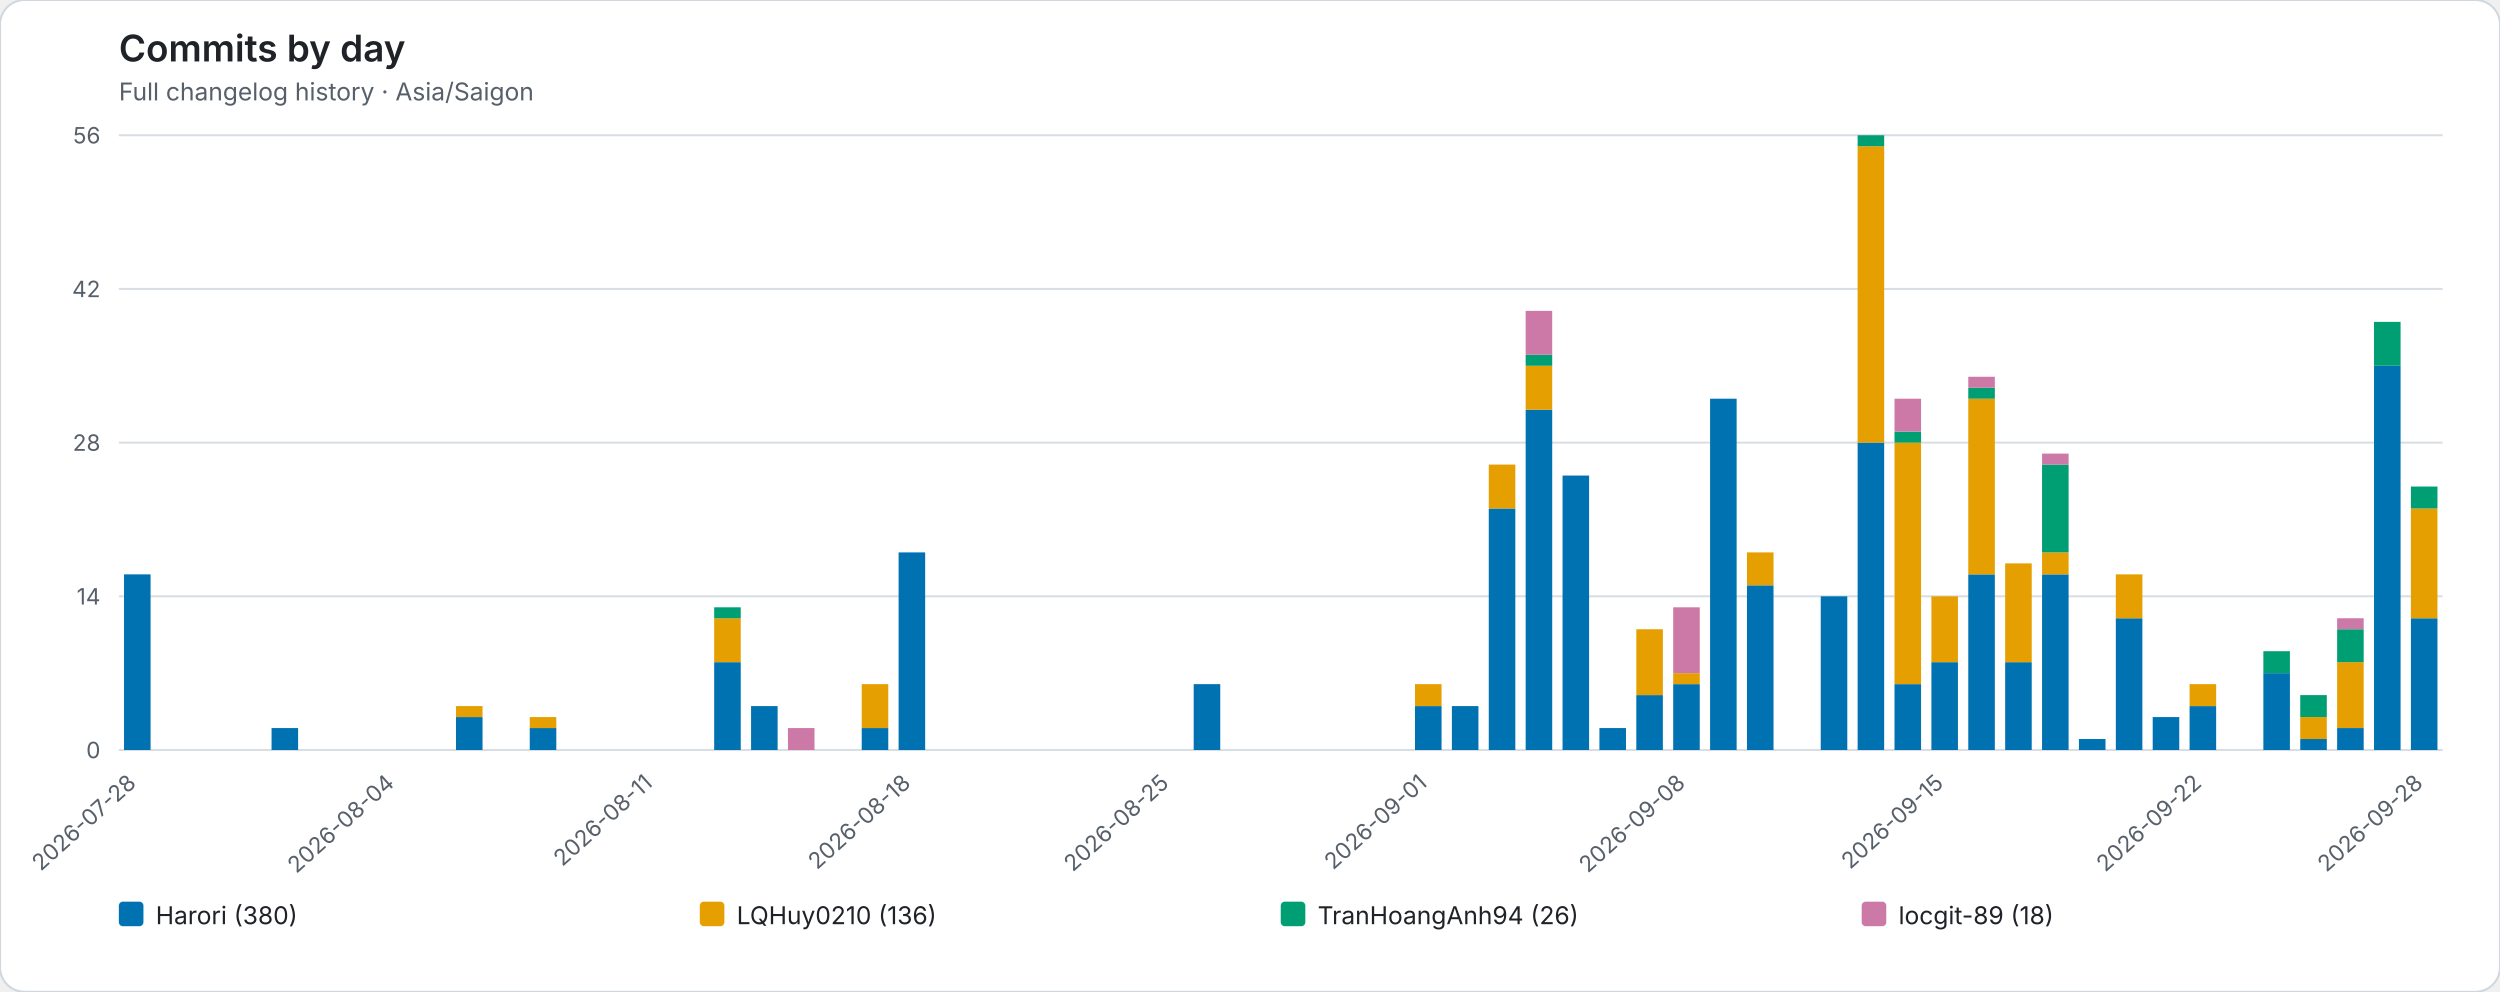
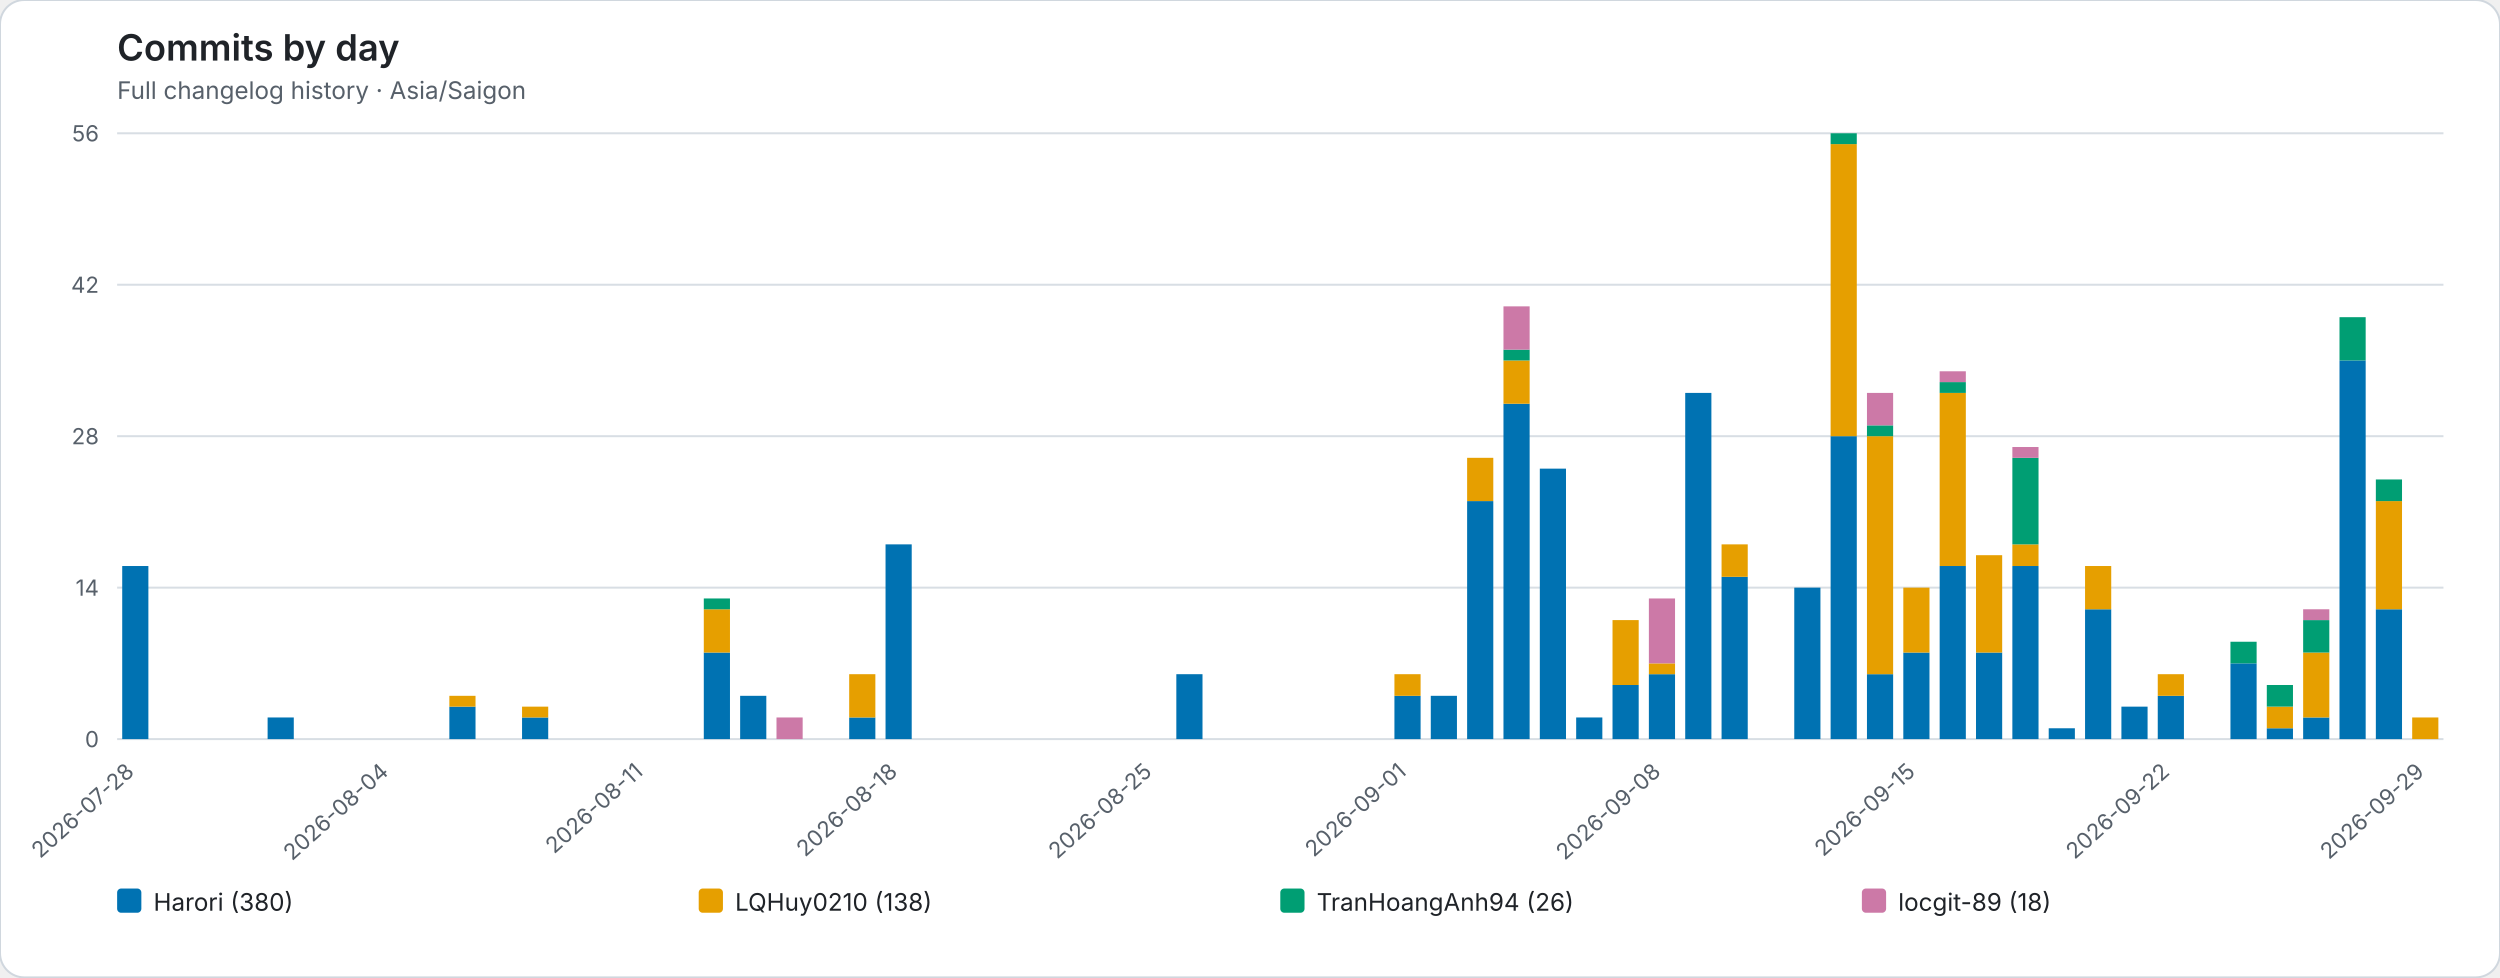
- <svg xmlns="http://www.w3.org/2000/svg" role="img" viewBox="0 0 1220 484">
-   <rect width="1220" height="484" rx="12" fill="#ffffff" stroke="#d0d7de" />
+ <svg xmlns="http://www.w3.org/2000/svg" role="img" viewBox="0 0 1238 484">
+   <rect width="1238" height="484" rx="12" fill="#ffffff" stroke="#d0d7de" />
  <style>text{font-family:system-ui,-apple-system,BlinkMacSystemFont,"Segoe UI",sans-serif}.axis{fill:#57606a;font-size:11px}.heading{fill:#1f2328;font-size:18px;font-weight:600}.subheading{fill:#57606a;font-size:12px}.grid{stroke:#d8dee4;stroke-width:1}.legend{fill:#1f2328;font-size:12px}</style>
  <text class="heading" x="58" y="30">Commits by day</text>
  <text class="subheading" x="58" y="49">Full changelog history · Asia/Saigon</text>
-   <line class="grid" x1="58" y1="366.00" x2="1192" y2="366.00" />
+   <line class="grid" x1="58" y1="366.00" x2="1210" y2="366.00" />
  <text class="axis" x="49" y="370.00" text-anchor="end">0</text>
-   <line class="grid" x1="58" y1="291.00" x2="1192" y2="291.00" />
+   <line class="grid" x1="58" y1="291.00" x2="1210" y2="291.00" />
  <text class="axis" x="49" y="295.00" text-anchor="end">14</text>
-   <line class="grid" x1="58" y1="216.00" x2="1192" y2="216.00" />
+   <line class="grid" x1="58" y1="216.00" x2="1210" y2="216.00" />
  <text class="axis" x="49" y="220.00" text-anchor="end">28</text>
-   <line class="grid" x1="58" y1="141.00" x2="1192" y2="141.00" />
+   <line class="grid" x1="58" y1="141.00" x2="1210" y2="141.00" />
  <text class="axis" x="49" y="145.00" text-anchor="end">42</text>
-   <line class="grid" x1="58" y1="66.00" x2="1192" y2="66.00" />
+   <line class="grid" x1="58" y1="66.00" x2="1210" y2="66.00" />
  <text class="axis" x="49" y="70.00" text-anchor="end">56</text>
  <g data-date="2026-07-28">
    <rect x="60.52" y="280.29" width="12.96" height="85.71" fill="#0072B2" />
  </g>
  <text class="axis" x="67.00" y="383" text-anchor="end" transform="rotate(-42 67.00 383)">2026-07-28</text>
  <g data-date="2026-07-29">
  </g>
  <g data-date="2026-07-30">
  </g>
  <g data-date="2026-07-31">
  </g>
  <g data-date="2026-08-01">
    <rect x="132.52" y="355.29" width="12.96" height="10.71" fill="#0072B2" />
  </g>
  <g data-date="2026-08-02">
  </g>
  <g data-date="2026-08-03">
  </g>
  <g data-date="2026-08-04">
  </g>
  <text class="axis" x="193.00" y="383" text-anchor="end" transform="rotate(-42 193.00 383)">2026-08-04</text>
  <g data-date="2026-08-05">
  </g>
  <g data-date="2026-08-06">
    <rect x="222.52" y="349.93" width="12.96" height="16.07" fill="#0072B2" />
    <rect x="222.52" y="344.57" width="12.96" height="5.36" fill="#E69F00" />
  </g>
  <g data-date="2026-08-07">
  </g>
  <g data-date="2026-08-08">
    <rect x="258.52" y="355.29" width="12.96" height="10.71" fill="#0072B2" />
    <rect x="258.52" y="349.93" width="12.96" height="5.36" fill="#E69F00" />
  </g>
  <g data-date="2026-08-09">
  </g>
  <g data-date="2026-08-10">
  </g>
  <g data-date="2026-08-11">
  </g>
  <text class="axis" x="319.00" y="383" text-anchor="end" transform="rotate(-42 319.00 383)">2026-08-11</text>
  <g data-date="2026-08-12">
  </g>
  <g data-date="2026-08-13">
    <rect x="348.52" y="323.14" width="12.96" height="42.86" fill="#0072B2" />
    <rect x="348.52" y="301.71" width="12.96" height="21.43" fill="#E69F00" />
    <rect x="348.52" y="296.36" width="12.96" height="5.36" fill="#009E73" />
  </g>
  <g data-date="2026-08-14">
    <rect x="366.52" y="344.57" width="12.96" height="21.43" fill="#0072B2" />
  </g>
  <g data-date="2026-08-15">
    <rect x="384.52" y="355.29" width="12.96" height="10.71" fill="#CC79A7" />
  </g>
  <g data-date="2026-08-16">
  </g>
  <g data-date="2026-08-17">
    <rect x="420.52" y="355.29" width="12.96" height="10.71" fill="#0072B2" />
    <rect x="420.52" y="333.86" width="12.96" height="21.43" fill="#E69F00" />
  </g>
  <g data-date="2026-08-18">
    <rect x="438.52" y="269.57" width="12.96" height="96.43" fill="#0072B2" />
  </g>
  <text class="axis" x="445.00" y="383" text-anchor="end" transform="rotate(-42 445.00 383)">2026-08-18</text>
  <g data-date="2026-08-19">
  </g>
  <g data-date="2026-08-20">
  </g>
  <g data-date="2026-08-21">
  </g>
  <g data-date="2026-08-22">
  </g>
  <g data-date="2026-08-23">
  </g>
  <g data-date="2026-08-24">
  </g>
  <g data-date="2026-08-25">
  </g>
  <text class="axis" x="571.00" y="383" text-anchor="end" transform="rotate(-42 571.00 383)">2026-08-25</text>
  <g data-date="2026-08-26">
    <rect x="582.52" y="333.86" width="12.96" height="32.14" fill="#0072B2" />
  </g>
  <g data-date="2026-08-27">
  </g>
  <g data-date="2026-08-28">
  </g>
  <g data-date="2026-08-29">
  </g>
  <g data-date="2026-08-30">
  </g>
  <g data-date="2026-08-31">
  </g>
  <g data-date="2026-09-01">
    <rect x="690.52" y="344.57" width="12.96" height="21.43" fill="#0072B2" />
    <rect x="690.52" y="333.86" width="12.96" height="10.71" fill="#E69F00" />
  </g>
  <text class="axis" x="697.00" y="383" text-anchor="end" transform="rotate(-42 697.00 383)">2026-09-01</text>
  <g data-date="2026-09-02">
    <rect x="708.52" y="344.57" width="12.96" height="21.43" fill="#0072B2" />
  </g>
  <g data-date="2026-09-03">
    <rect x="726.52" y="248.14" width="12.96" height="117.86" fill="#0072B2" />
    <rect x="726.52" y="226.71" width="12.96" height="21.43" fill="#E69F00" />
  </g>
  <g data-date="2026-09-04">
    <rect x="744.52" y="199.93" width="12.96" height="166.07" fill="#0072B2" />
    <rect x="744.52" y="178.50" width="12.96" height="21.43" fill="#E69F00" />
    <rect x="744.52" y="173.14" width="12.96" height="5.36" fill="#009E73" />
    <rect x="744.52" y="151.71" width="12.96" height="21.43" fill="#CC79A7" />
  </g>
  <g data-date="2026-09-05">
    <rect x="762.52" y="232.07" width="12.96" height="133.93" fill="#0072B2" />
  </g>
  <g data-date="2026-09-06">
    <rect x="780.52" y="355.29" width="12.96" height="10.71" fill="#0072B2" />
  </g>
  <g data-date="2026-09-07">
    <rect x="798.52" y="339.21" width="12.96" height="26.79" fill="#0072B2" />
    <rect x="798.52" y="307.07" width="12.96" height="32.14" fill="#E69F00" />
  </g>
  <g data-date="2026-09-08">
    <rect x="816.52" y="333.86" width="12.96" height="32.14" fill="#0072B2" />
    <rect x="816.52" y="328.50" width="12.96" height="5.36" fill="#E69F00" />
    <rect x="816.52" y="296.36" width="12.96" height="32.14" fill="#CC79A7" />
  </g>
  <text class="axis" x="823.00" y="383" text-anchor="end" transform="rotate(-42 823.00 383)">2026-09-08</text>
  <g data-date="2026-09-09">
    <rect x="834.52" y="194.57" width="12.96" height="171.43" fill="#0072B2" />
  </g>
  <g data-date="2026-09-10">
    <rect x="852.52" y="285.64" width="12.96" height="80.36" fill="#0072B2" />
    <rect x="852.52" y="269.57" width="12.96" height="16.07" fill="#E69F00" />
  </g>
  <g data-date="2026-09-11">
  </g>
  <g data-date="2026-09-12">
    <rect x="888.52" y="291.00" width="12.96" height="75.00" fill="#0072B2" />
  </g>
  <g data-date="2026-09-13">
    <rect x="906.52" y="216.00" width="12.96" height="150.00" fill="#0072B2" />
    <rect x="906.52" y="71.36" width="12.96" height="144.64" fill="#E69F00" />
    <rect x="906.52" y="66.00" width="12.96" height="5.36" fill="#009E73" />
  </g>
  <g data-date="2026-09-14">
    <rect x="924.52" y="333.86" width="12.96" height="32.14" fill="#0072B2" />
    <rect x="924.52" y="216.00" width="12.96" height="117.86" fill="#E69F00" />
    <rect x="924.52" y="210.64" width="12.96" height="5.36" fill="#009E73" />
    <rect x="924.52" y="194.57" width="12.96" height="16.07" fill="#CC79A7" />
  </g>
  <g data-date="2026-09-15">
    <rect x="942.52" y="323.14" width="12.96" height="42.86" fill="#0072B2" />
    <rect x="942.52" y="291.00" width="12.96" height="32.14" fill="#E69F00" />
  </g>
  <text class="axis" x="949.00" y="383" text-anchor="end" transform="rotate(-42 949.00 383)">2026-09-15</text>
  <g data-date="2026-09-16">
    <rect x="960.52" y="280.29" width="12.96" height="85.71" fill="#0072B2" />
    <rect x="960.52" y="194.57" width="12.96" height="85.71" fill="#E69F00" />
    <rect x="960.52" y="189.21" width="12.96" height="5.36" fill="#009E73" />
    <rect x="960.52" y="183.86" width="12.96" height="5.36" fill="#CC79A7" />
  </g>
  <g data-date="2026-09-17">
    <rect x="978.52" y="323.14" width="12.96" height="42.86" fill="#0072B2" />
    <rect x="978.52" y="274.93" width="12.96" height="48.21" fill="#E69F00" />
  </g>
  <g data-date="2026-09-18">
    <rect x="996.52" y="280.29" width="12.96" height="85.71" fill="#0072B2" />
    <rect x="996.52" y="269.57" width="12.96" height="10.71" fill="#E69F00" />
    <rect x="996.52" y="226.71" width="12.96" height="42.86" fill="#009E73" />
    <rect x="996.52" y="221.36" width="12.96" height="5.36" fill="#CC79A7" />
  </g>
  <g data-date="2026-09-19">
    <rect x="1014.52" y="360.64" width="12.96" height="5.36" fill="#0072B2" />
  </g>
  <g data-date="2026-09-20">
    <rect x="1032.52" y="301.71" width="12.96" height="64.29" fill="#0072B2" />
    <rect x="1032.52" y="280.29" width="12.96" height="21.43" fill="#E69F00" />
  </g>
  <g data-date="2026-09-21">
    <rect x="1050.52" y="349.93" width="12.96" height="16.07" fill="#0072B2" />
  </g>
  <g data-date="2026-09-22">
    <rect x="1068.52" y="344.57" width="12.96" height="21.43" fill="#0072B2" />
    <rect x="1068.52" y="333.86" width="12.96" height="10.71" fill="#E69F00" />
  </g>
  <text class="axis" x="1075.00" y="383" text-anchor="end" transform="rotate(-42 1075.00 383)">2026-09-22</text>
  <g data-date="2026-09-23">
  </g>
  <g data-date="2026-09-24">
    <rect x="1104.52" y="328.50" width="12.96" height="37.50" fill="#0072B2" />
    <rect x="1104.52" y="317.79" width="12.96" height="10.71" fill="#009E73" />
  </g>
  <g data-date="2026-09-25">
    <rect x="1122.52" y="360.64" width="12.96" height="5.36" fill="#0072B2" />
    <rect x="1122.52" y="349.93" width="12.96" height="10.71" fill="#E69F00" />
    <rect x="1122.52" y="339.21" width="12.96" height="10.71" fill="#009E73" />
  </g>
  <g data-date="2026-09-26">
    <rect x="1140.52" y="355.29" width="12.96" height="10.71" fill="#0072B2" />
    <rect x="1140.52" y="323.14" width="12.96" height="32.14" fill="#E69F00" />
    <rect x="1140.52" y="307.07" width="12.96" height="16.07" fill="#009E73" />
    <rect x="1140.52" y="301.71" width="12.96" height="5.36" fill="#CC79A7" />
  </g>
  <g data-date="2026-09-27">
    <rect x="1158.52" y="178.50" width="12.96" height="187.50" fill="#0072B2" />
    <rect x="1158.52" y="157.07" width="12.96" height="21.43" fill="#009E73" />
  </g>
  <g data-date="2026-09-28">
    <rect x="1176.52" y="301.71" width="12.96" height="64.29" fill="#0072B2" />
    <rect x="1176.52" y="248.14" width="12.96" height="53.57" fill="#E69F00" />
    <rect x="1176.52" y="237.43" width="12.96" height="10.71" fill="#009E73" />
  </g>
-   <text class="axis" x="1183.00" y="383" text-anchor="end" transform="rotate(-42 1183.00 383)">2026-09-28</text>
+   <g data-date="2026-09-29">
+     <rect x="1194.52" y="355.29" width="12.96" height="10.71" fill="#E69F00" />
+   </g>
+   <text class="axis" x="1201.00" y="383" text-anchor="end" transform="rotate(-42 1201.00 383)">2026-09-29</text>
  <rect x="58.00" y="440" width="12" height="12" rx="2" fill="#0072B2" />
  <text class="legend" x="76.00" y="451">Harori (380)</text>
-   <rect x="341.50" y="440" width="12" height="12" rx="2" fill="#E69F00" />
-   <text class="legend" x="359.50" y="451">LQHuy0210 (136)</text>
-   <rect x="625.00" y="440" width="12" height="12" rx="2" fill="#009E73" />
-   <text class="legend" x="643.00" y="451">TranHoangAnh94 (26)</text>
-   <rect x="908.50" y="440" width="12" height="12" rx="2" fill="#CC79A7" />
-   <text class="legend" x="926.50" y="451">locgit-89 (18)</text>
+   <rect x="346.00" y="440" width="12" height="12" rx="2" fill="#E69F00" />
+   <text class="legend" x="364.00" y="451">LQHuy0210 (138)</text>
+   <rect x="634.00" y="440" width="12" height="12" rx="2" fill="#009E73" />
+   <text class="legend" x="652.00" y="451">TranHoangAnh94 (26)</text>
+   <rect x="922.00" y="440" width="12" height="12" rx="2" fill="#CC79A7" />
+   <text class="legend" x="940.00" y="451">locgit-89 (18)</text>
</svg>
